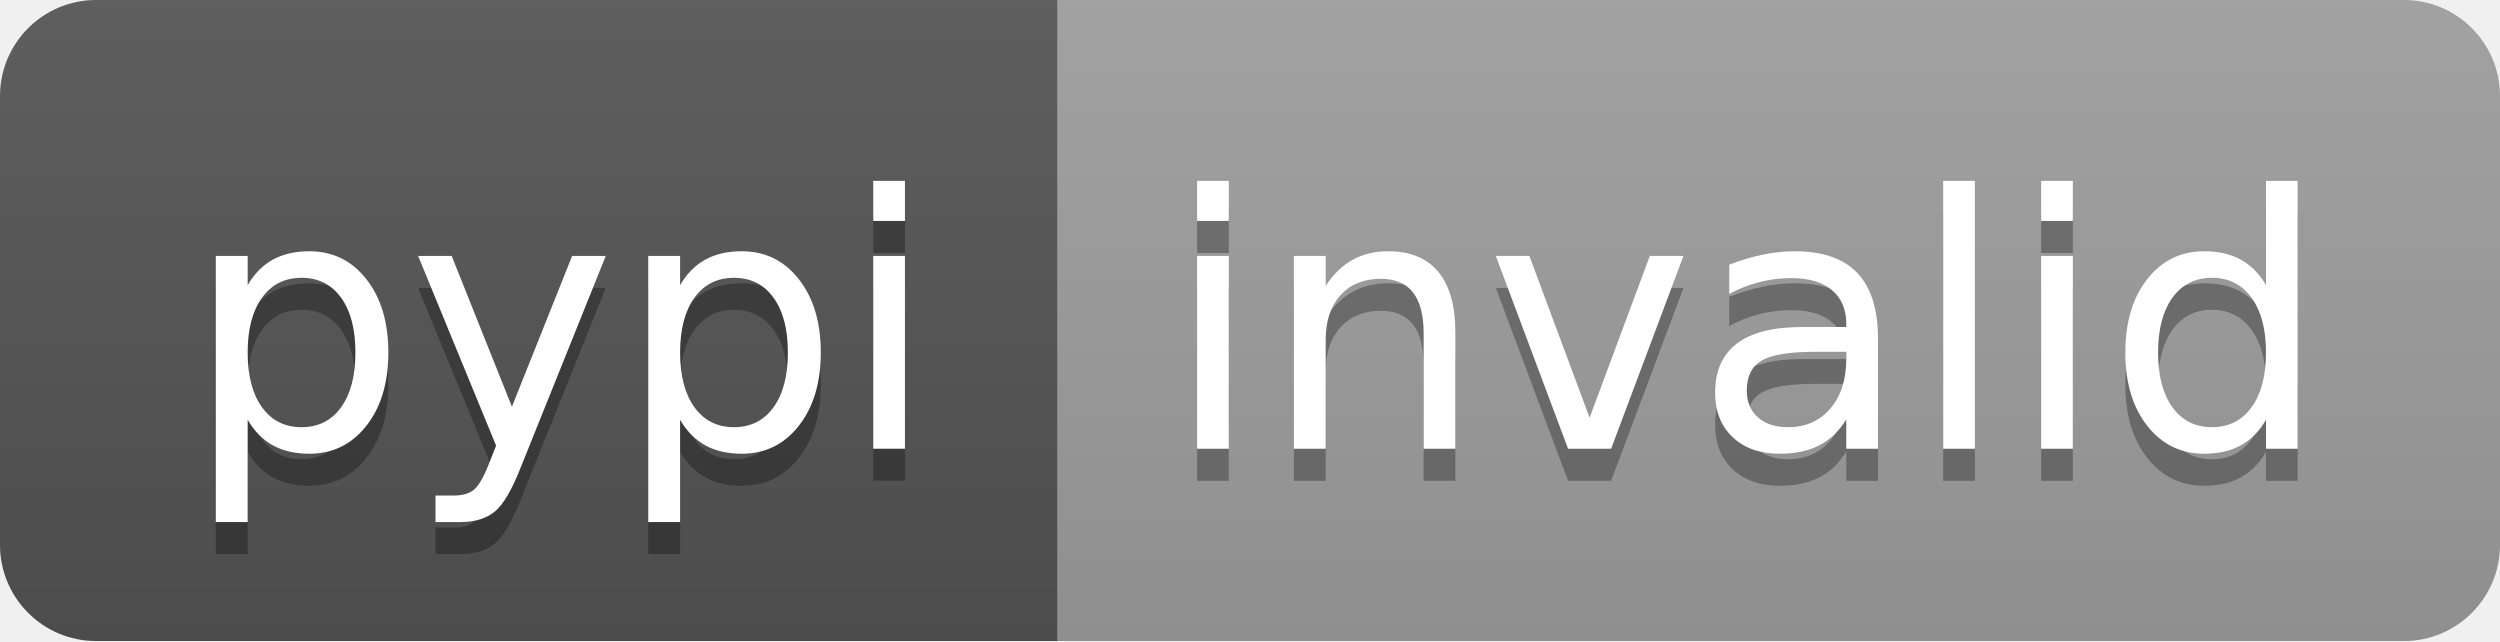
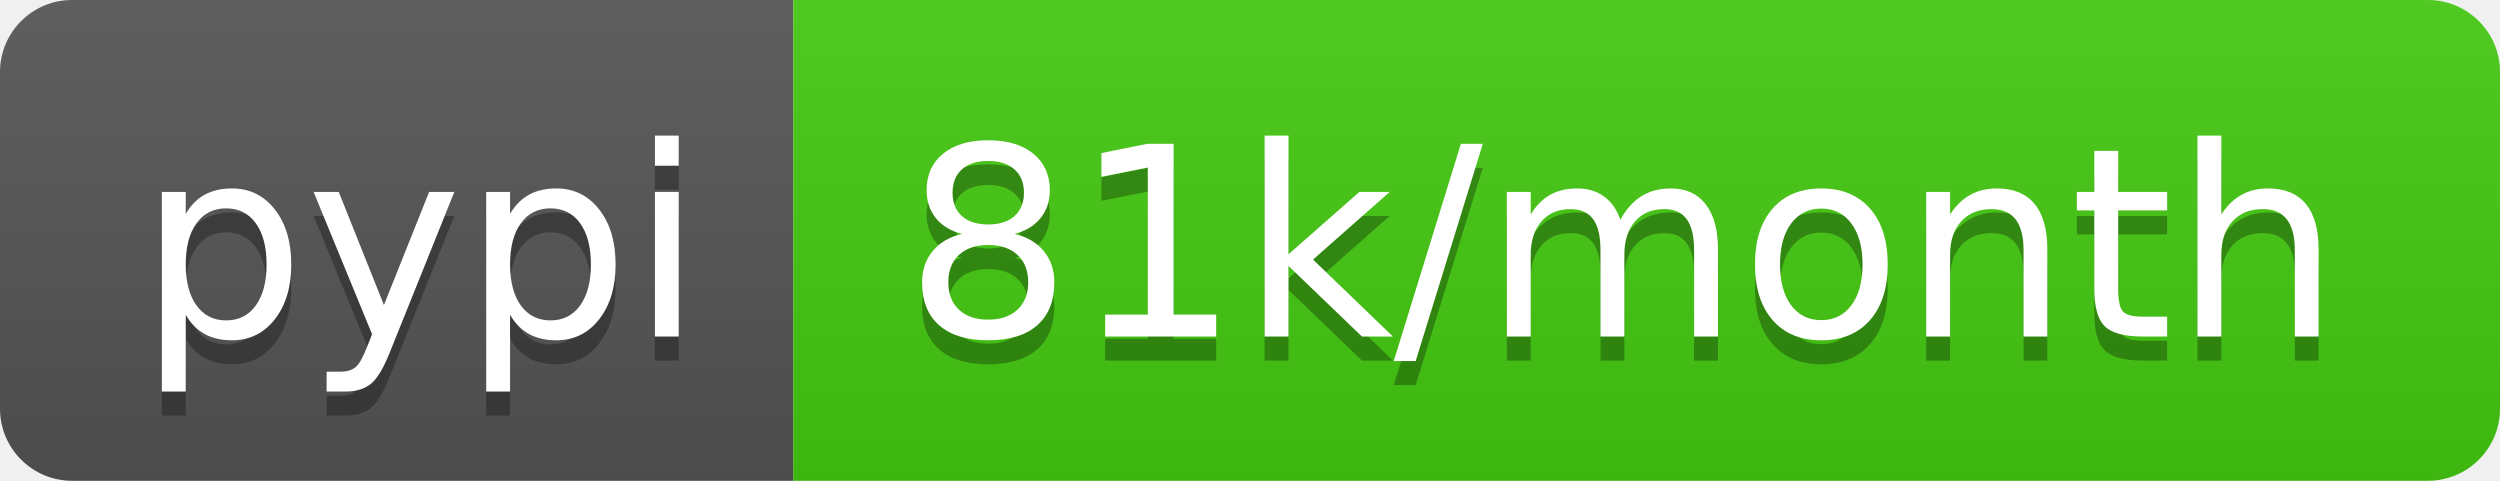
- <svg xmlns="http://www.w3.org/2000/svg" width="78" height="20" role="img" aria-label="pypi: invalid">
+ <svg xmlns="http://www.w3.org/2000/svg" width="104" height="20" role="img" aria-label="pypi: 81k/month">
  <linearGradient id="s" x2="0" y2="100%">
    <stop offset="0" stop-color="#bbb" stop-opacity=".1" />
    <stop offset="1" stop-opacity=".1" />
  </linearGradient>
  <clipPath id="r">
-     <rect width="78" height="20" rx="3" fill="#fff" />
+     <rect width="104" height="20" rx="3" fill="#fff" />
  </clipPath>
  <g clip-path="url(#r)">
    <rect width="33" height="20" fill="#555" />
-     <rect x="33" width="45" height="20" fill="#9f9f9f" />
-     <rect width="78" height="20" fill="url(#s)" />
+     <rect x="33" width="71" height="20" fill="#4c1" />
+     <rect width="104" height="20" fill="url(#s)" />
  </g>
  <g fill="#fff" text-anchor="middle" font-family="Verdana,Geneva,DejaVu Sans,sans-serif" text-rendering="geometricPrecision" font-size="110">
    <text aria-hidden="true" x="175" y="150" fill="#010101" fill-opacity=".3" transform="scale(.1)" textLength="230">pypi</text>
    <text x="175" y="140" transform="scale(.1)" fill="#fff" textLength="230">pypi</text>
-     <text aria-hidden="true" x="545" y="150" fill="#010101" fill-opacity=".3" transform="scale(.1)" textLength="350">invalid</text>
-     <text x="545" y="140" transform="scale(.1)" fill="#fff" textLength="350">invalid</text>
+     <text aria-hidden="true" x="675" y="150" fill="#010101" fill-opacity=".3" transform="scale(.1)" textLength="610">81k/month</text>
+     <text x="675" y="140" transform="scale(.1)" fill="#fff" textLength="610">81k/month</text>
  </g>
</svg>
